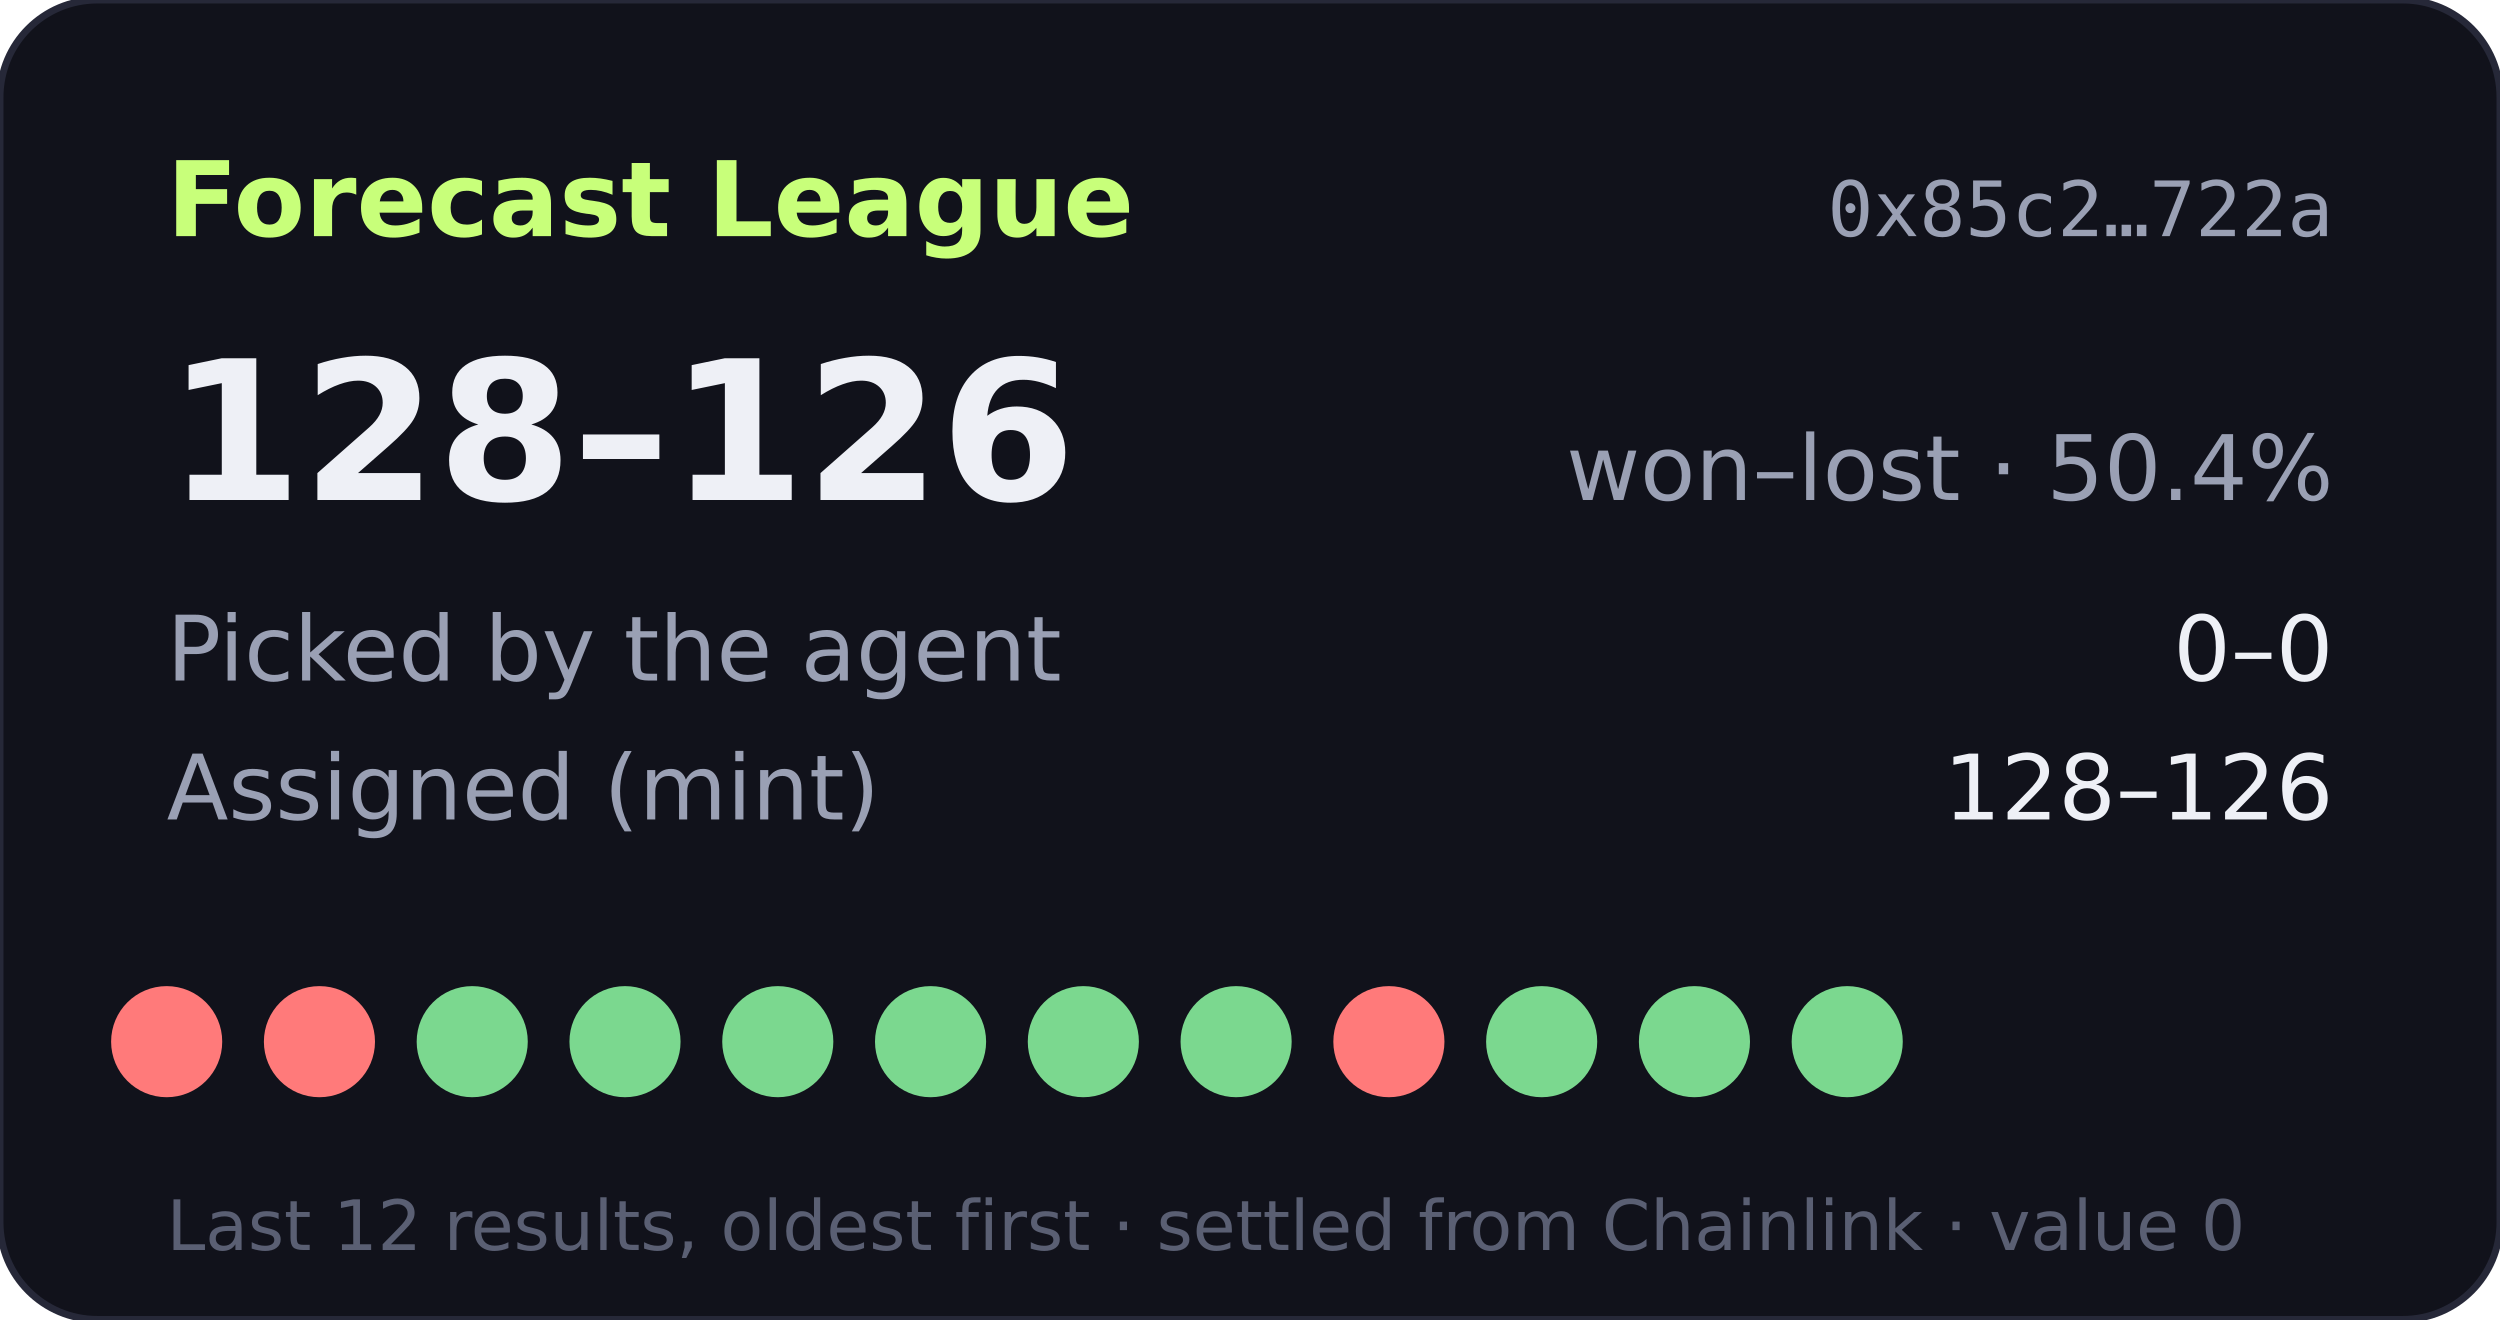
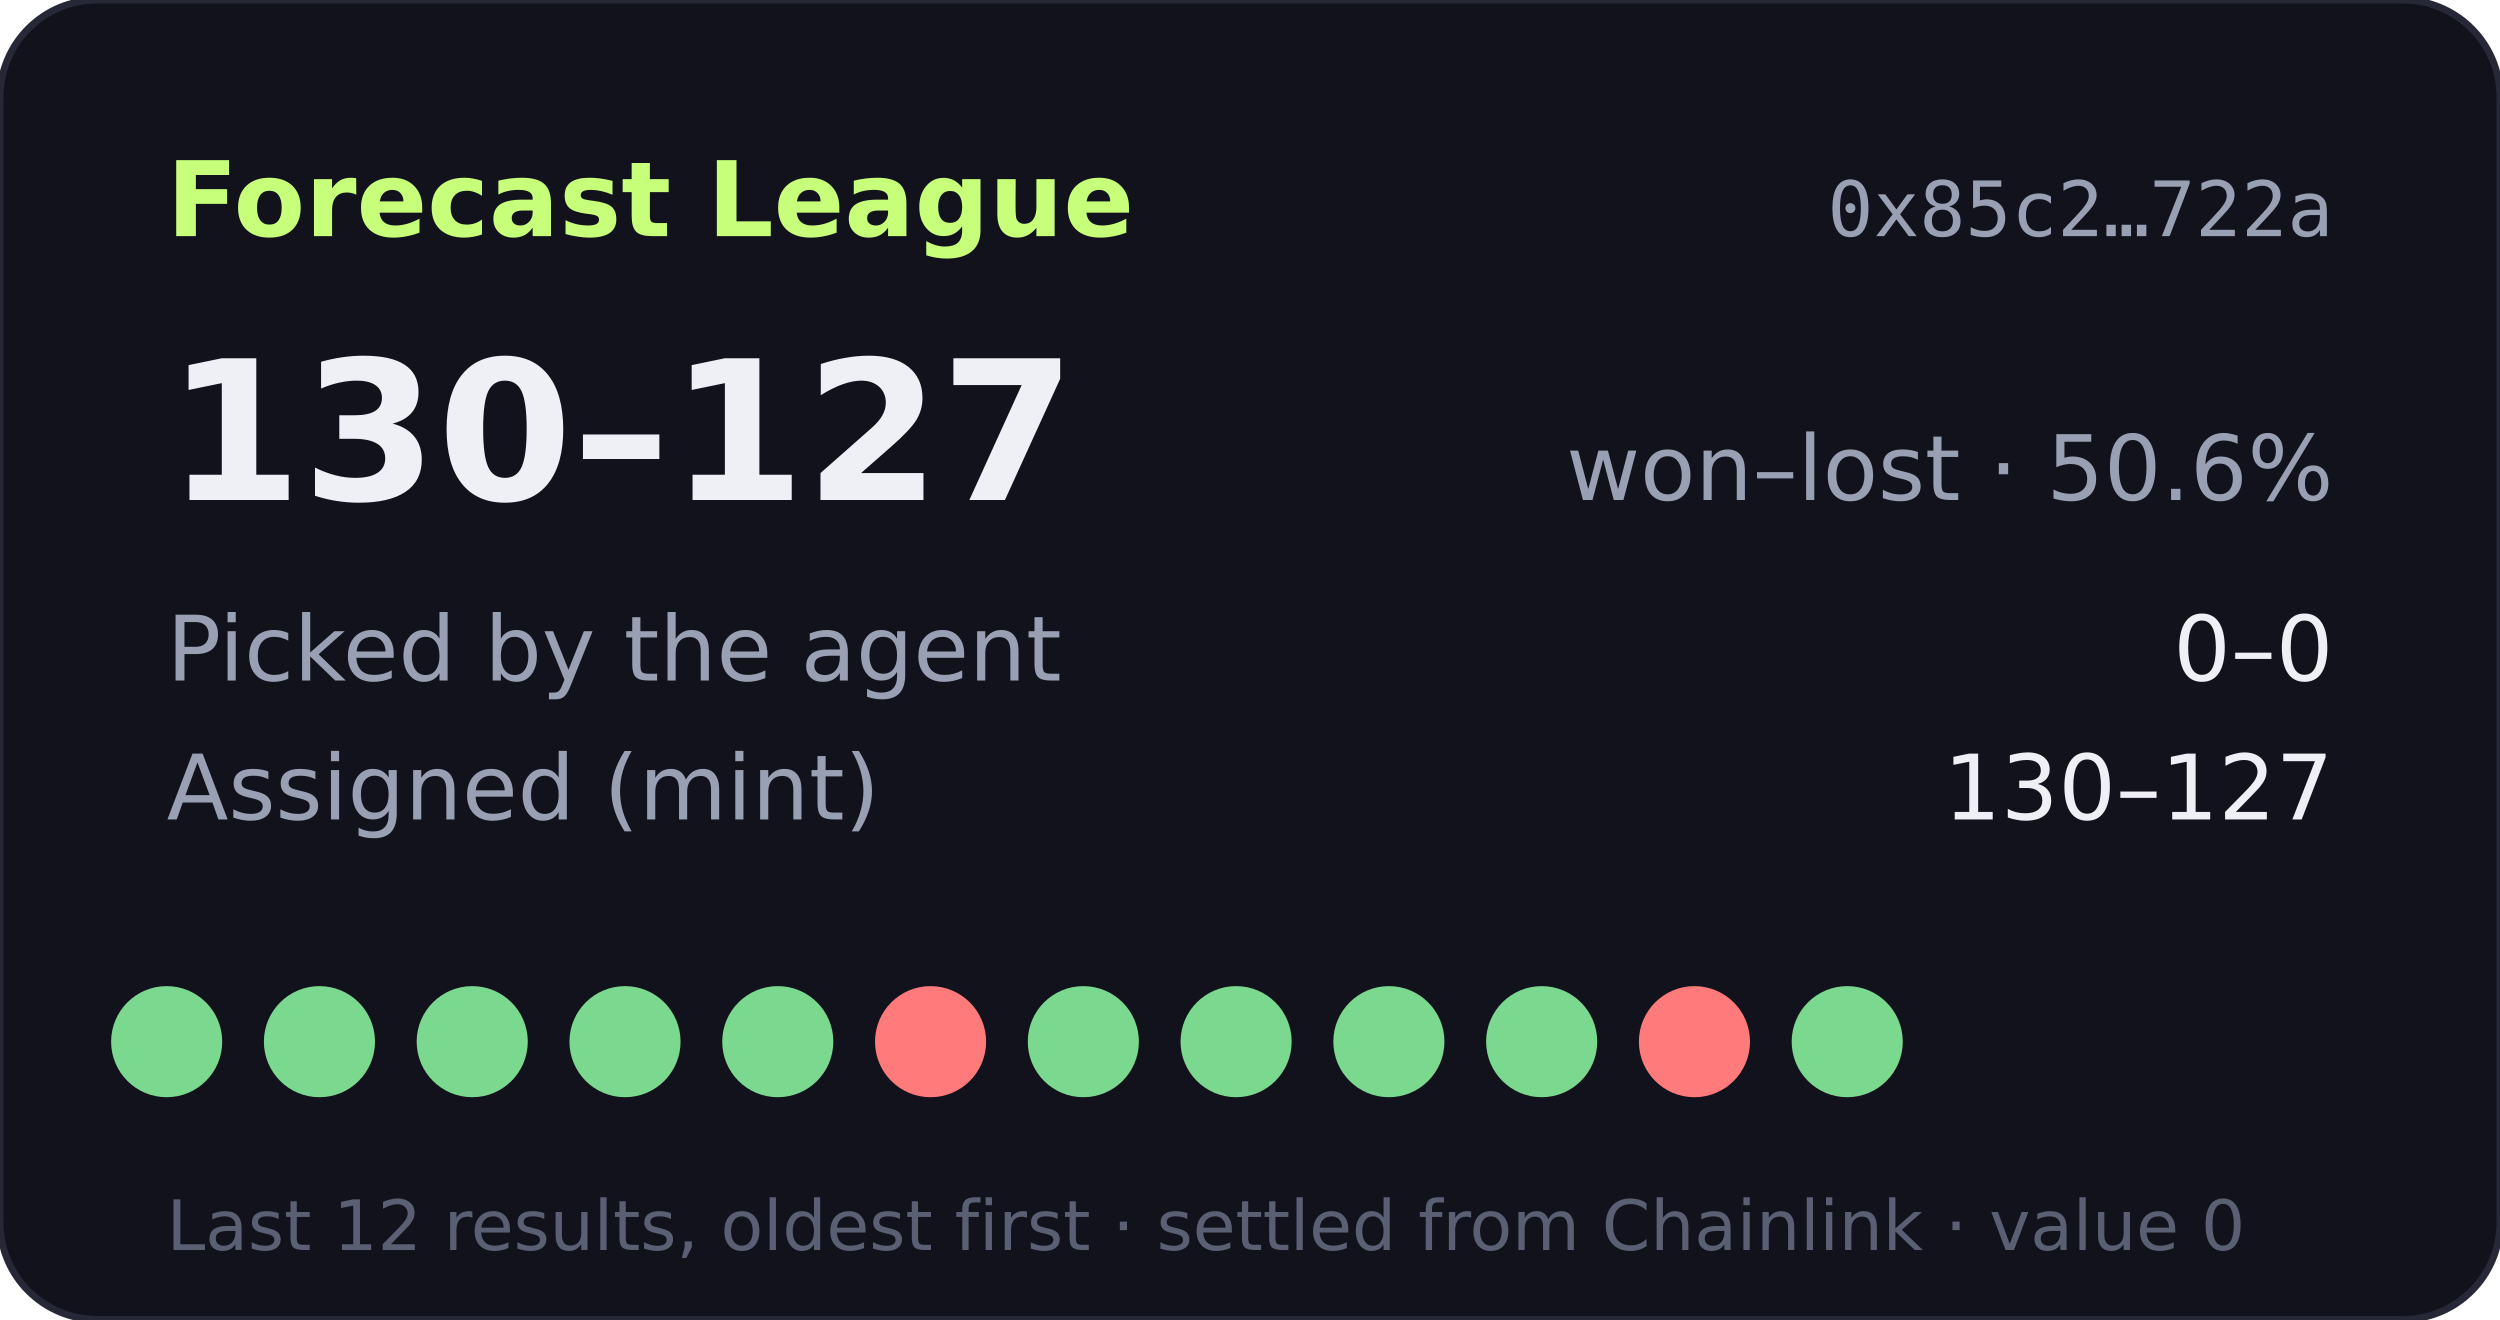
- <svg xmlns="http://www.w3.org/2000/svg" width="360" height="190" viewBox="0 0 360 190" role="img" aria-label="Forecast League record 128-126">
+ <svg xmlns="http://www.w3.org/2000/svg" width="360" height="190" viewBox="0 0 360 190" role="img" aria-label="Forecast League record 130-127">
  <rect width="360" height="190" rx="14" fill="#11121b" stroke="#262838" />
  <text x="24" y="34" fill="#c8ff7a" font-size="15" font-weight="700" font-family="Verdana,DejaVu Sans,sans-serif">Forecast League</text>
  <text x="336" y="34" fill="#9aa0b4" font-size="11" text-anchor="end" font-family="monospace">0x85c2…722a</text>
  <g font-family="Verdana,DejaVu Sans,sans-serif">
-     <text x="24" y="72" fill="#eef0f6" font-size="28" font-weight="700">128–126</text>
-     <text x="336" y="72" fill="#9aa0b4" font-size="13" text-anchor="end">won–lost · 50.4%</text>
+     <text x="24" y="72" fill="#eef0f6" font-size="28" font-weight="700">130–127</text>
+     <text x="336" y="72" fill="#9aa0b4" font-size="13" text-anchor="end">won–lost · 50.6%</text>
    <text x="24" y="98" fill="#9aa0b4" font-size="13">Picked by the agent</text>
    <text x="336" y="98" fill="#eef0f6" font-size="13" text-anchor="end">0–0</text>
    <text x="24" y="118" fill="#9aa0b4" font-size="13">Assigned (mint)</text>
-     <text x="336" y="118" fill="#eef0f6" font-size="13" text-anchor="end">128–126</text>
-     <circle cx="24" cy="150" r="8" fill="#ff7a7a" />
-     <circle cx="46" cy="150" r="8" fill="#ff7a7a" />
+     <text x="336" y="118" fill="#eef0f6" font-size="13" text-anchor="end">130–127</text>
+     <circle cx="24" cy="150" r="8" fill="#7bd88f" />
+     <circle cx="46" cy="150" r="8" fill="#7bd88f" />
    <circle cx="68" cy="150" r="8" fill="#7bd88f" />
    <circle cx="90" cy="150" r="8" fill="#7bd88f" />
    <circle cx="112" cy="150" r="8" fill="#7bd88f" />
-     <circle cx="134" cy="150" r="8" fill="#7bd88f" />
+     <circle cx="134" cy="150" r="8" fill="#ff7a7a" />
    <circle cx="156" cy="150" r="8" fill="#7bd88f" />
    <circle cx="178" cy="150" r="8" fill="#7bd88f" />
-     <circle cx="200" cy="150" r="8" fill="#ff7a7a" />
+     <circle cx="200" cy="150" r="8" fill="#7bd88f" />
    <circle cx="222" cy="150" r="8" fill="#7bd88f" />
-     <circle cx="244" cy="150" r="8" fill="#7bd88f" />
+     <circle cx="244" cy="150" r="8" fill="#ff7a7a" />
    <circle cx="266" cy="150" r="8" fill="#7bd88f" />
    <text x="24" y="180" fill="#5a5f73" font-size="10">Last 12 results, oldest first · settled from Chainlink · value 0</text>
  </g>
</svg>
